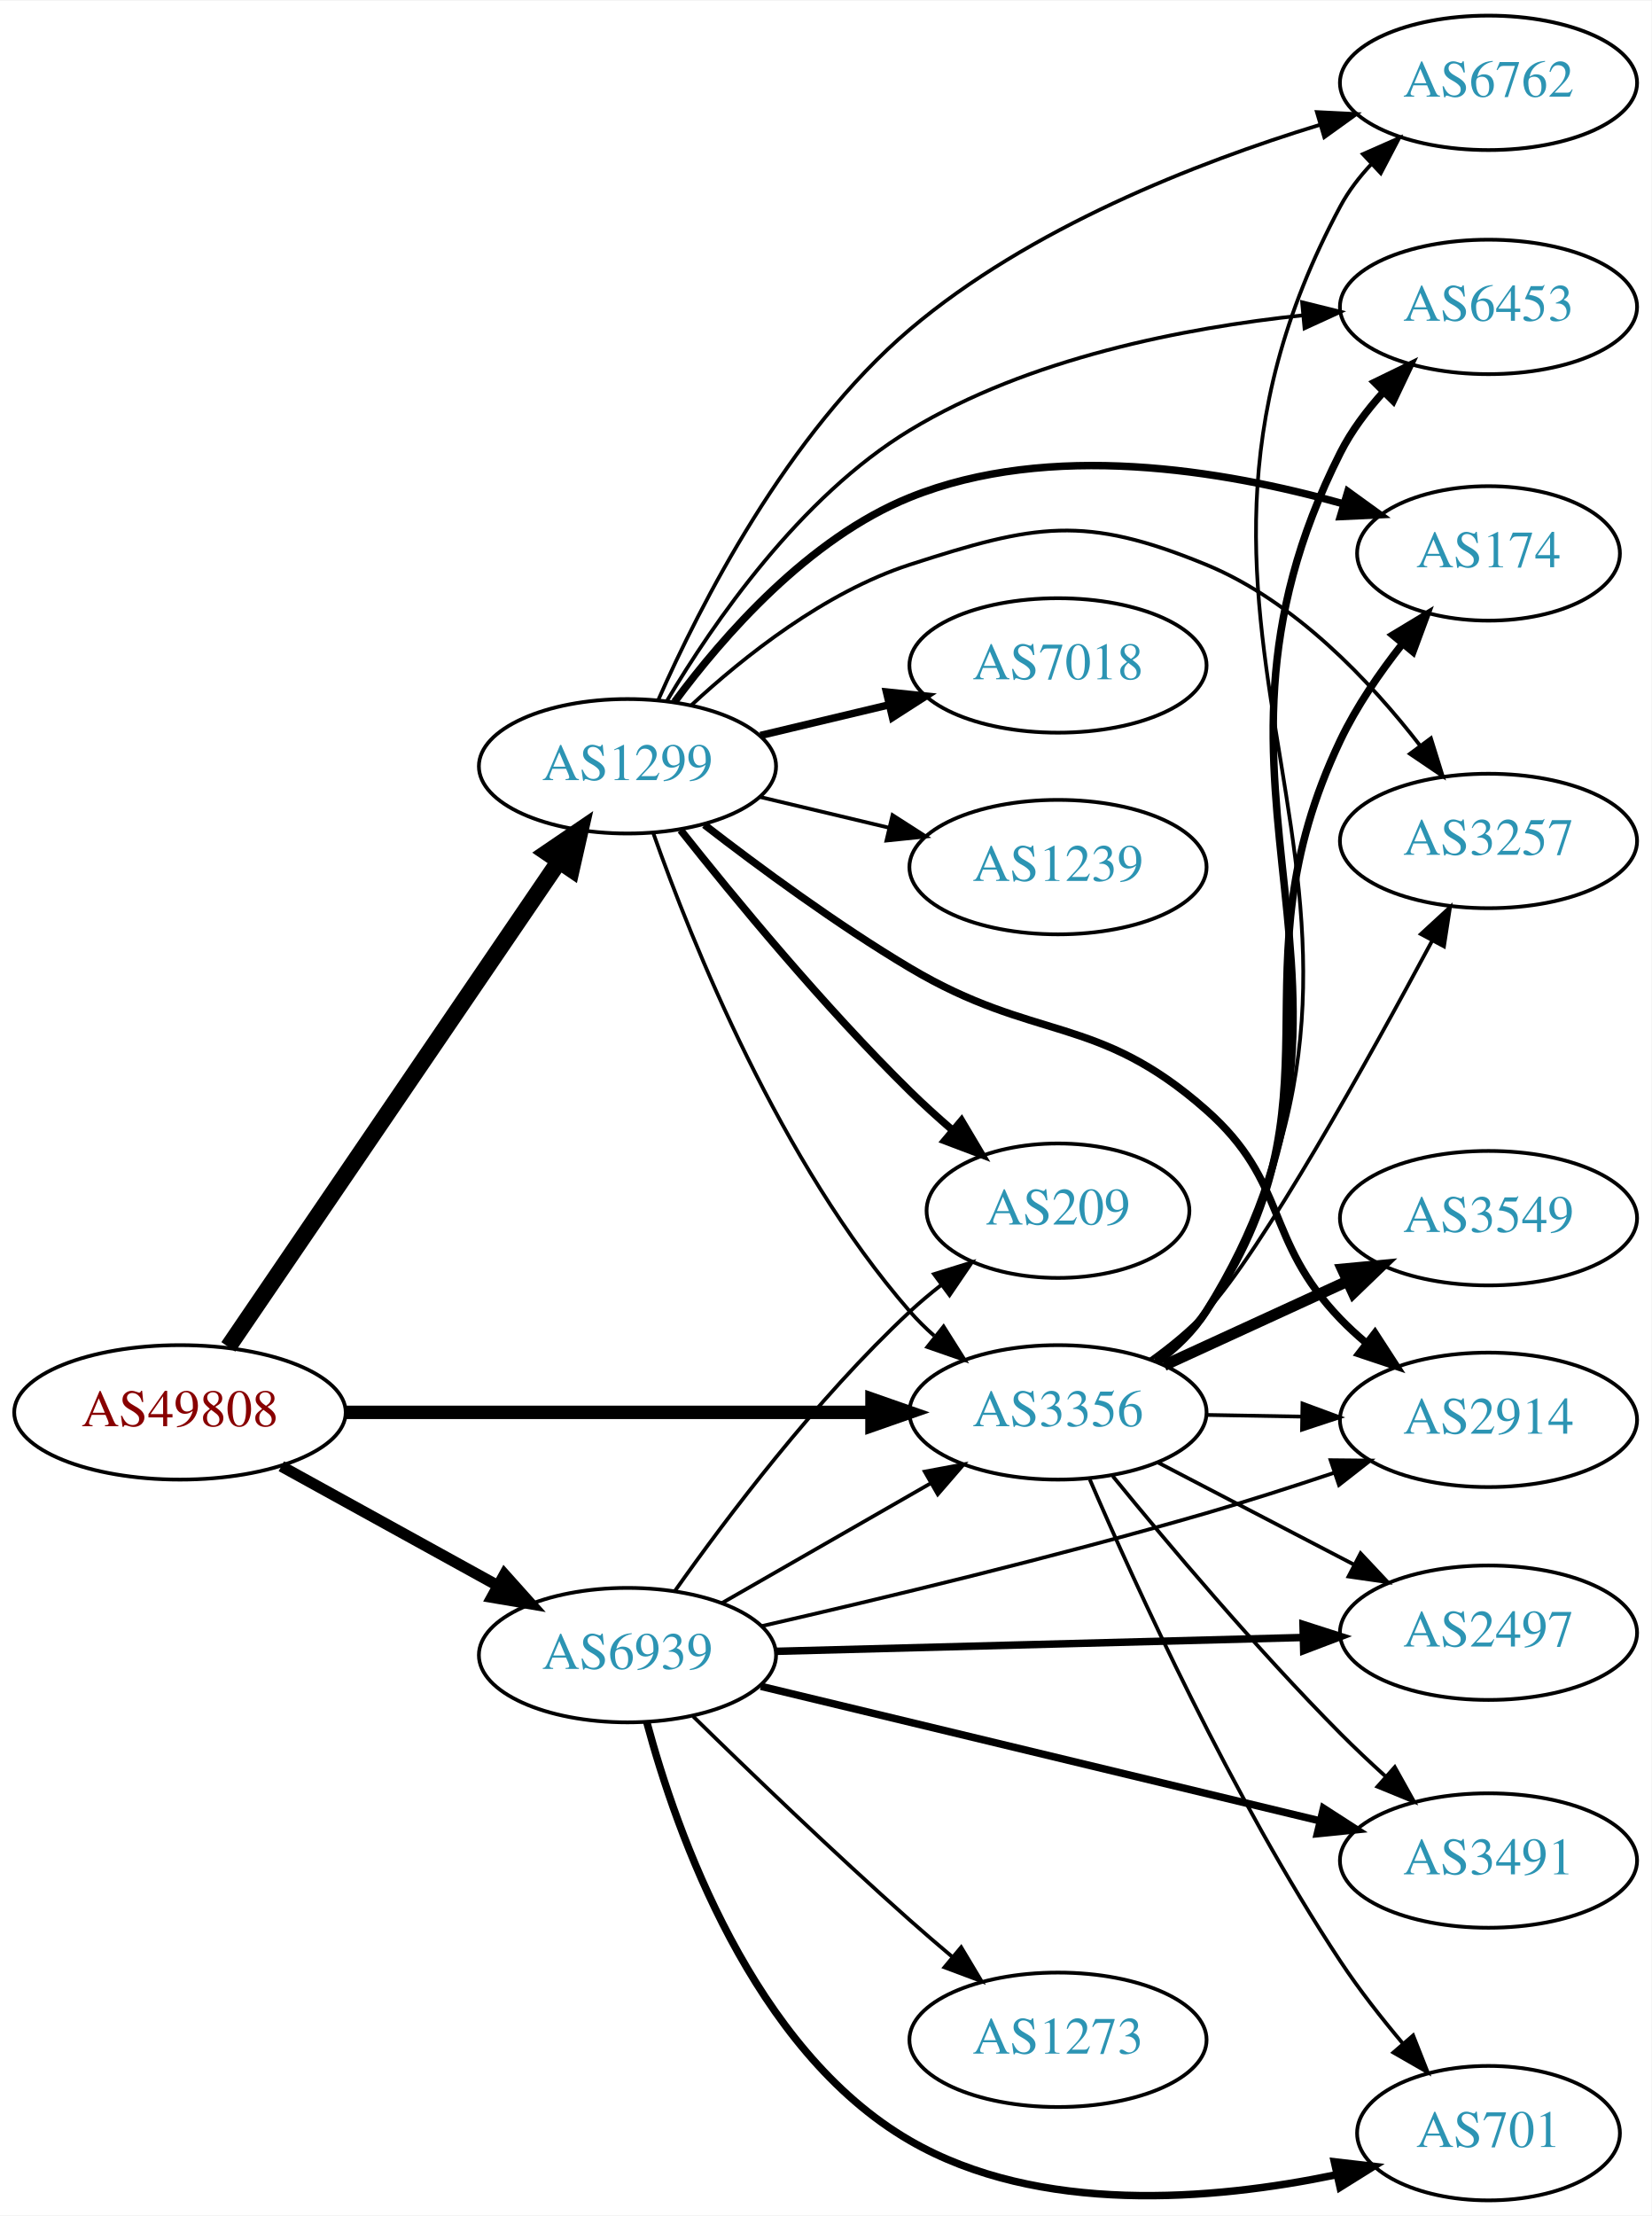
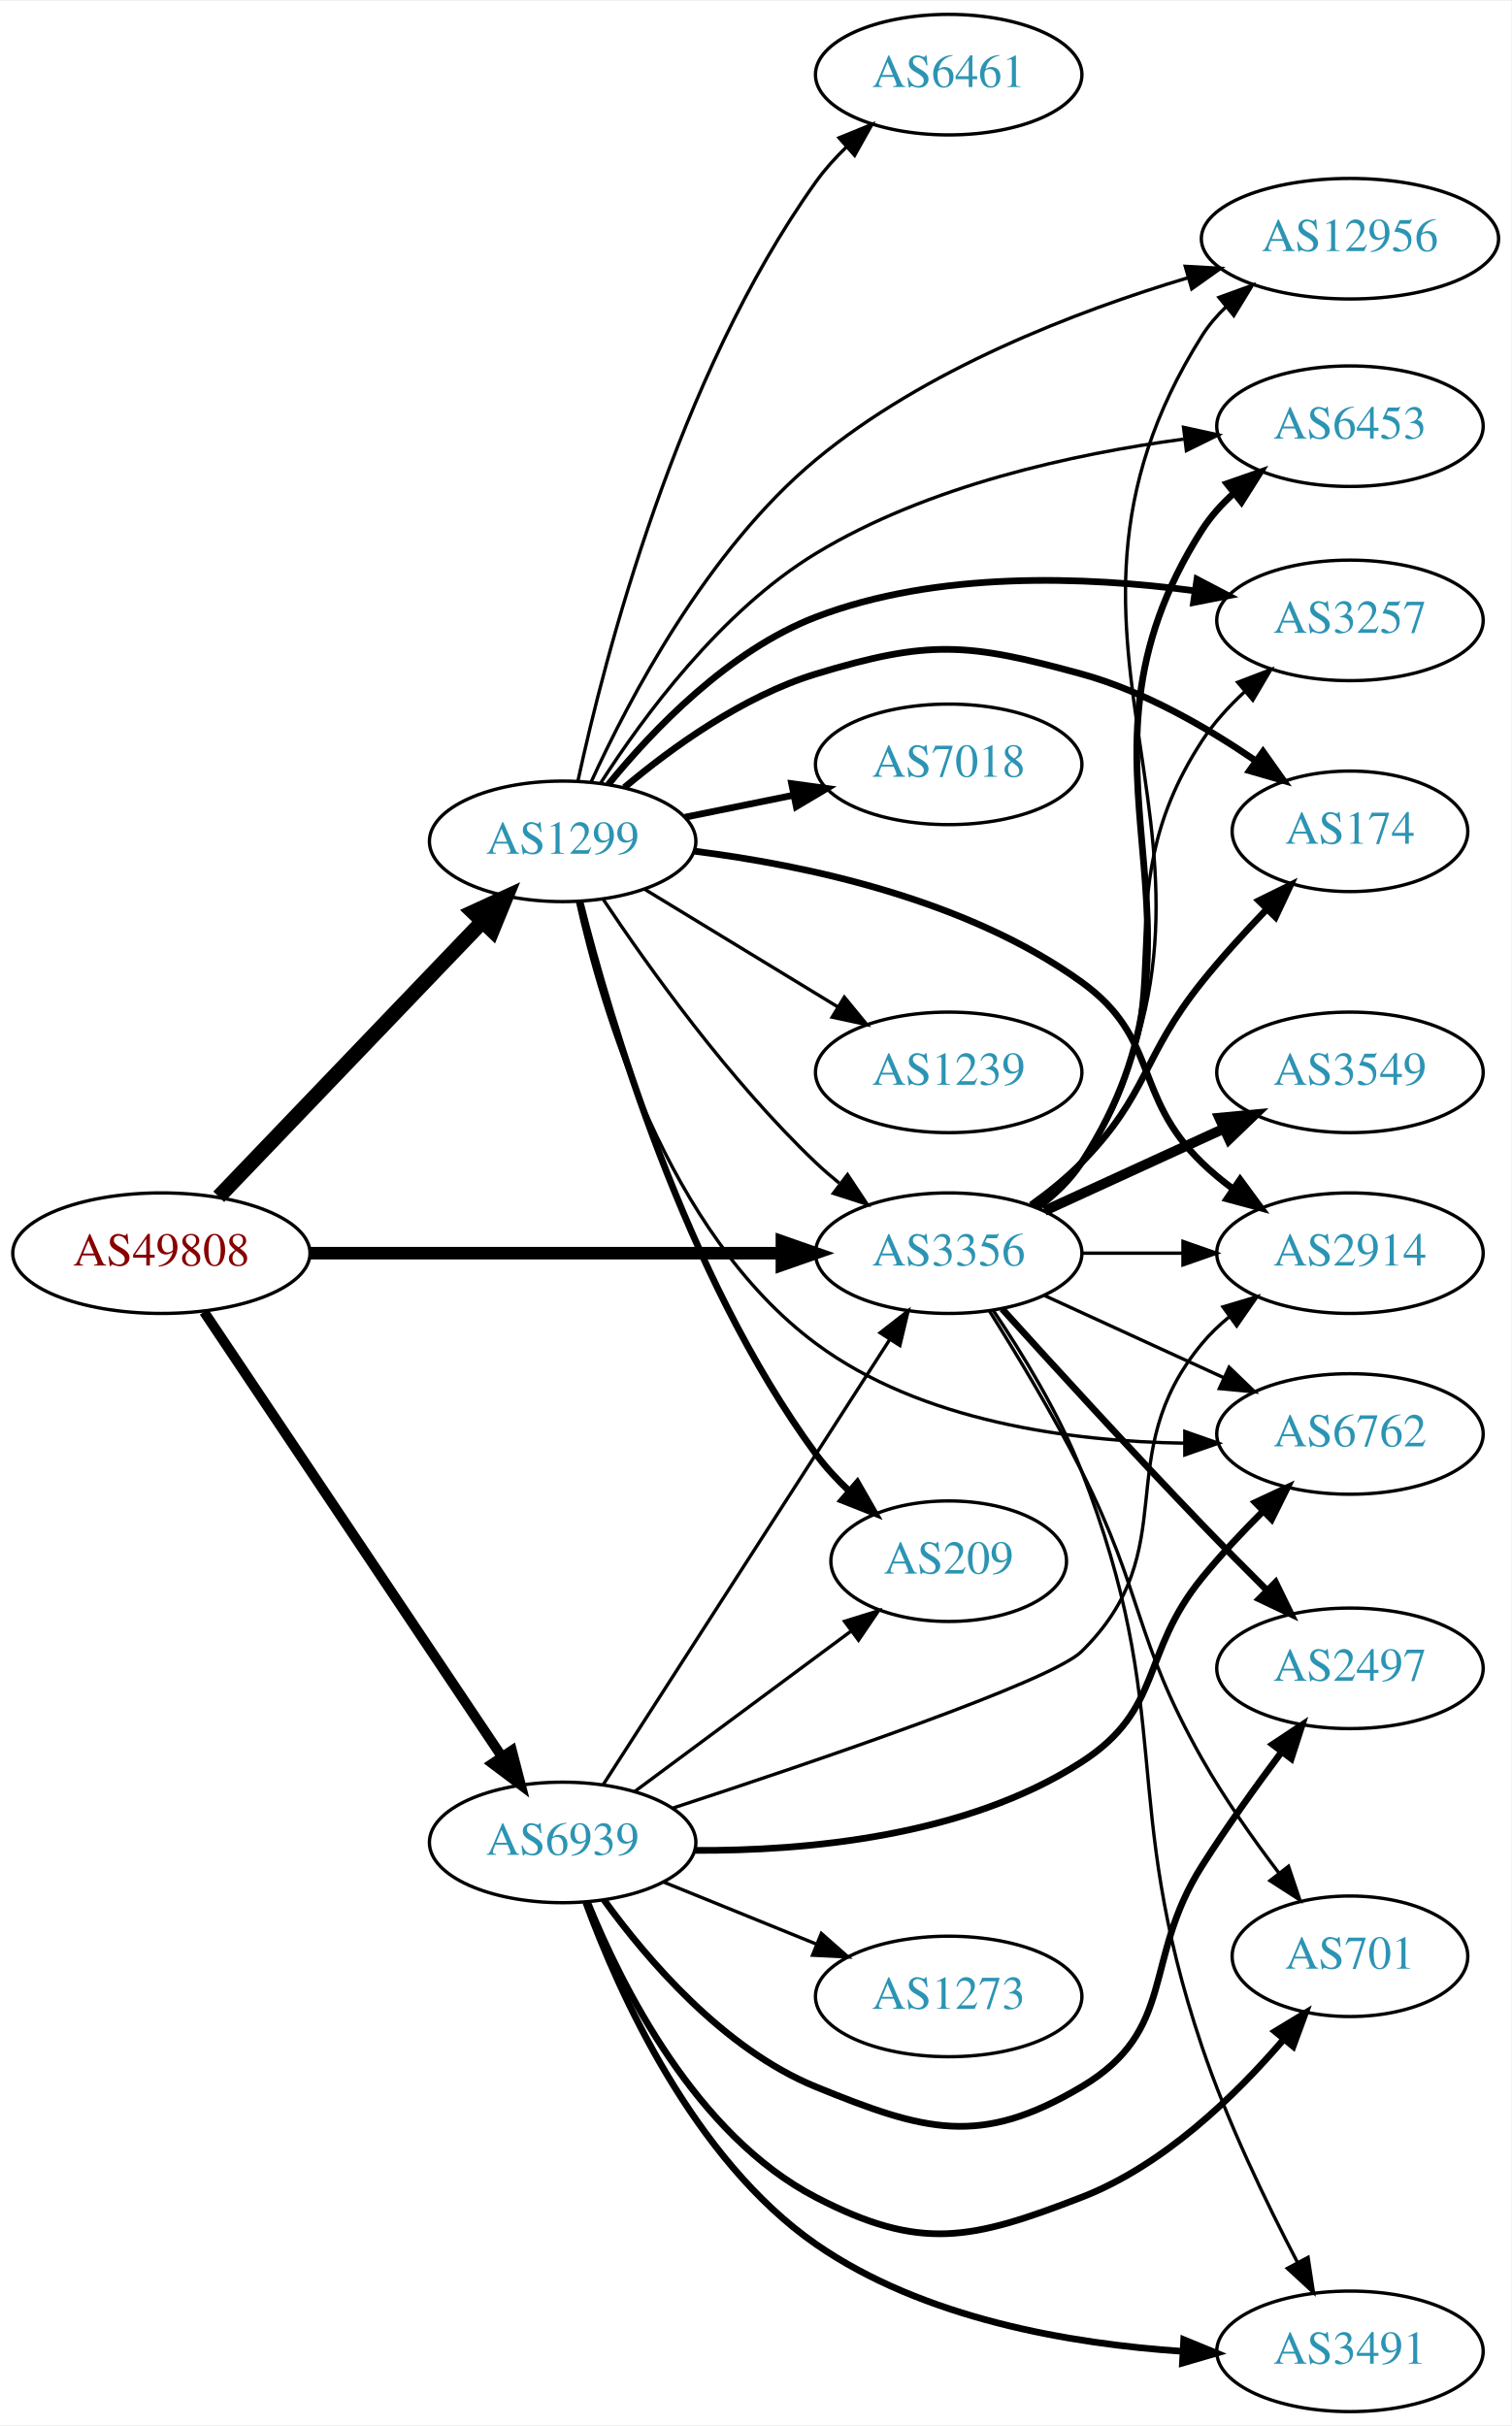
- <svg xmlns="http://www.w3.org/2000/svg" xmlns:xlink="http://www.w3.org/1999/xlink" width="442pt" height="593pt" viewBox="0.00 0.00 442.27 593.00">
-   <g id="graph0" class="graph" transform="scale(1 1) rotate(0) translate(4 589)">
-     <polygon fill="white" stroke="none" points="-4,4 -4,-589 438.271,-589 438.271,4 -4,4" />
+ <svg xmlns="http://www.w3.org/2000/svg" xmlns:xlink="http://www.w3.org/1999/xlink" width="451pt" height="724pt" viewBox="0.00 0.00 451.37 724.00">
+   <g id="graph0" class="graph" transform="scale(1 1) rotate(0) translate(4 720)">
+     <polygon fill="white" stroke="none" points="-4,4 -4,-720 447.37,-720 447.37,4 -4,4" />
    <g id="node1" class="node">
      <g id="a_node1">
        <a xlink:href="/asn/49808" xlink:title="AS49808 ~ POWERSPEED-AS [AT]">
-           <ellipse fill="#ffffff" stroke="black" cx="44.196" cy="-211" rx="44.393" ry="18" />
-           <text text-anchor="middle" x="44.196" y="-207.3" font-family="Times,serif" font-size="14.00" fill="#880000">AS49808</text>
+           <ellipse fill="#ffffff" stroke="black" cx="44.196" cy="-346" rx="44.393" ry="18" />
+           <text text-anchor="middle" x="44.196" y="-342.3" font-family="Times,serif" font-size="14.00" fill="#880000">AS49808</text>
        </a>
      </g>
    </g>
    <g id="node2" class="node">
      <g id="a_node2">
        <a xlink:href="/asn/1299" xlink:title="AS1299 ~ Telia Carrier [EU]">
-           <ellipse fill="#ffffff" stroke="black" cx="164.039" cy="-384" rx="39.794" ry="18" />
-           <text text-anchor="middle" x="164.039" y="-380.3" font-family="Times,serif" font-size="14.00" fill="#2c94b3">AS1299</text>
+           <ellipse fill="#ffffff" stroke="black" cx="164.039" cy="-469" rx="39.794" ry="18" />
+           <text text-anchor="middle" x="164.039" y="-465.3" font-family="Times,serif" font-size="14.00" fill="#2c94b3">AS1299</text>
        </a>
      </g>
    </g>
    <g id="edge1" class="edge">
-       <path fill="none" stroke="black" stroke-width="4.5" d="M57.144,-228.54C78.074,-259.266 121.442,-322.934 145.683,-358.521" />
-       <polygon fill="black" stroke="black" stroke-width="4.5" points="142.524,-360.878 151.408,-366.926 149.033,-356.445 142.524,-360.878" />
+       <path fill="none" stroke="black" stroke-width="4.5" d="M61.334,-362.845C81.697,-384.099 116.851,-420.791 140.026,-444.98" />
+       <polygon fill="black" stroke="black" stroke-width="4.5" points="137.334,-447.862 147.095,-452.359 143.02,-442.414 137.334,-447.862" />
    </g>
    <g id="node3" class="node">
      <g id="a_node3">
        <a xlink:href="/asn/3356" xlink:title="AS3356 ~ Level 3 Parent, LLC [US]">
-           <ellipse fill="#ffffff" stroke="black" cx="279.332" cy="-211" rx="39.794" ry="18" />
-           <text text-anchor="middle" x="279.332" y="-207.3" font-family="Times,serif" font-size="14.00" fill="#2c94b3">AS3356</text>
+           <ellipse fill="#ffffff" stroke="black" cx="279.332" cy="-346" rx="39.794" ry="18" />
+           <text text-anchor="middle" x="279.332" y="-342.3" font-family="Times,serif" font-size="14.00" fill="#2c94b3">AS3356</text>
        </a>
      </g>
    </g>
    <g id="edge2" class="edge">
-       <path fill="none" stroke="black" stroke-width="3.6" d="M88.501,-211C128.439,-211 187.674,-211 229.329,-211" />
-       <polygon fill="black" stroke="black" stroke-width="3.6" points="229.518,-214.5 239.518,-211 229.518,-207.5 229.518,-214.5" />
+       <path fill="none" stroke="black" stroke-width="3.75" d="M88.501,-346C128.439,-346 187.674,-346 229.329,-346" />
+       <polygon fill="black" stroke="black" stroke-width="3.75" points="229.518,-349.5 239.518,-346 229.518,-342.5 229.518,-349.5" />
    </g>
    <g id="node4" class="node">
      <g id="a_node4">
        <a xlink:href="/asn/6939" xlink:title="AS6939 ~ Hurricane Electric LLC [US]">
-           <ellipse fill="#ffffff" stroke="black" cx="164.039" cy="-146" rx="39.794" ry="18" />
-           <text text-anchor="middle" x="164.039" y="-142.3" font-family="Times,serif" font-size="14.00" fill="#2c94b3">AS6939</text>
+           <ellipse fill="#ffffff" stroke="black" cx="164.039" cy="-170" rx="39.794" ry="18" />
+           <text text-anchor="middle" x="164.039" y="-166.3" font-family="Times,serif" font-size="14.00" fill="#2c94b3">AS6939</text>
        </a>
      </g>
    </g>
    <g id="edge3" class="edge">
-       <path fill="none" stroke="black" stroke-width="3" d="M71.349,-196.574C88.403,-187.168 110.827,-174.799 129.231,-164.648" />
-       <polygon fill="black" stroke="black" stroke-width="3" points="131.103,-167.612 138.169,-159.718 127.722,-161.483 131.103,-167.612" />
-     </g>
-     <g id="edge12" class="edge">
-       <path fill="none" stroke="black" d="M170.927,-366.176C181.255,-336.904 204.898,-277.92 239.685,-238 241.651,-235.744 243.844,-233.581 246.159,-231.532" />
-       <polygon fill="black" stroke="black" points="248.693,-233.988 254.345,-225.027 244.338,-228.508 248.693,-233.988" />
+       <path fill="none" stroke="black" stroke-width="3" d="M56.926,-328.481C77.803,-297.301 121.491,-232.052 145.794,-195.755" />
+       <polygon fill="black" stroke="black" stroke-width="3" points="148.874,-197.445 151.53,-187.189 143.058,-193.551 148.874,-197.445" />
+     </g>
+     <g id="edge14" class="edge">
+       <path fill="none" stroke="black" d="M176.081,-451.789C189.573,-431.542 213.82,-397.577 239.685,-373 241.855,-370.939 244.193,-368.915 246.607,-366.961" />
+       <polygon fill="black" stroke="black" points="249.112,-369.455 254.974,-360.63 244.888,-363.873 249.112,-369.455" />
    </g>
    <g id="node5" class="node">
      <g id="a_node5">
-         <a xlink:href="/asn/174" xlink:title="AS174 ~ Cogent Communications [US]">
-           <ellipse fill="#ffffff" stroke="black" cx="394.625" cy="-441" rx="35.194" ry="18" />
-           <text text-anchor="middle" x="394.625" y="-437.3" font-family="Times,serif" font-size="14.00" fill="#2c94b3">AS174</text>
+         <a xlink:href="/asn/3257" xlink:title="AS3257 ~ GTT [DE]">
+           <ellipse fill="#ffffff" stroke="black" cx="399.174" cy="-535" rx="39.794" ry="18" />
+           <text text-anchor="middle" x="399.174" y="-531.3" font-family="Times,serif" font-size="14.00" fill="#2c94b3">AS3257</text>
        </a>
      </g>
    </g>
    <g id="edge4" class="edge">
-       <path fill="none" stroke="black" stroke-width="2" d="M176.66,-401.253C189.649,-418.828 212.47,-445.014 239.685,-456 277.095,-471.102 323.615,-463.311 355.668,-454.297" />
-       <polygon fill="black" stroke="black" stroke-width="2" points="356.953,-457.566 365.536,-451.355 354.953,-450.858 356.953,-457.566" />
+       <path fill="none" stroke="black" stroke-width="2" d="M177.68,-485.995C191.012,-502.355 213.665,-526.035 239.685,-536 275.856,-549.852 320.169,-548.168 352.732,-543.846" />
+       <polygon fill="black" stroke="black" stroke-width="2" points="353.478,-547.274 362.867,-542.366 352.466,-540.348 353.478,-547.274" />
    </g>
    <g id="node6" class="node">
      <g id="a_node6">
-         <a xlink:href="/asn/3257" xlink:title="AS3257 ~ GTT [DE]">
-           <ellipse fill="#ffffff" stroke="black" cx="394.625" cy="-364" rx="39.794" ry="18" />
-           <text text-anchor="middle" x="394.625" y="-360.3" font-family="Times,serif" font-size="14.00" fill="#2c94b3">AS3257</text>
+         <a xlink:href="/asn/174" xlink:title="AS174 ~ Cogent Communications [US]">
+           <ellipse fill="#ffffff" stroke="black" cx="399.174" cy="-472" rx="35.194" ry="18" />
+           <text text-anchor="middle" x="399.174" y="-468.3" font-family="Times,serif" font-size="14.00" fill="#2c94b3">AS174</text>
        </a>
      </g>
    </g>
    <g id="edge5" class="edge">
-       <path fill="none" stroke="black" d="M181.094,-400.306C195.155,-413.34 216.859,-430.609 239.685,-438 273.213,-448.856 286.39,-451.415 318.978,-438 342.76,-428.21 362.981,-406.77 376.354,-389.476" />
-       <polygon fill="black" stroke="black" points="379.207,-391.505 382.354,-381.388 373.585,-387.334 379.207,-391.505" />
+       <path fill="none" stroke="black" stroke-width="2" d="M182.472,-485.093C196.681,-497.045 217.896,-512.377 239.685,-519 273.403,-529.249 284.993,-528.325 318.978,-519 337.62,-513.885 356.318,-503.118 370.862,-493.178" />
+       <polygon fill="black" stroke="black" stroke-width="2" points="373.216,-495.799 379.342,-487.154 369.163,-490.092 373.216,-495.799" />
    </g>
    <g id="node7" class="node">
      <g id="a_node7">
-         <a xlink:href="/asn/6762" xlink:title="AS6762 ~ TELECOM ITALIA SPARKLE S.p.A. [IT]">
-           <ellipse fill="#ffffff" stroke="black" cx="394.625" cy="-567" rx="39.794" ry="18" />
-           <text text-anchor="middle" x="394.625" y="-563.3" font-family="Times,serif" font-size="14.00" fill="#2c94b3">AS6762</text>
+         <a xlink:href="/asn/7018" xlink:title="AS7018 ~ AT&amp;T Services, Inc. [US]">
+           <ellipse fill="#ffffff" stroke="black" cx="279.332" cy="-492" rx="39.794" ry="18" />
+           <text text-anchor="middle" x="279.332" y="-488.3" font-family="Times,serif" font-size="14.00" fill="#2c94b3">AS7018</text>
        </a>
      </g>
    </g>
    <g id="edge6" class="edge">
-       <path fill="none" stroke="black" d="M172.313,-401.811C183.413,-427.005 206.809,-473.085 239.685,-501 271.625,-528.12 316.38,-545.62 349.404,-555.738" />
-       <polygon fill="black" stroke="black" points="348.668,-559.169 359.25,-558.643 350.649,-552.456 348.668,-559.169" />
+       <path fill="none" stroke="black" stroke-width="2" d="M200.574,-476.214C210.803,-478.291 222.104,-480.585 232.846,-482.766" />
+       <polygon fill="black" stroke="black" stroke-width="2" points="232.425,-486.252 242.922,-484.811 233.818,-479.392 232.425,-486.252" />
    </g>
    <g id="node8" class="node">
      <g id="a_node8">
-         <a xlink:href="/asn/2914" xlink:title="AS2914 ~ NTT America, Inc. [US]">
-           <ellipse fill="#ffffff" stroke="black" cx="394.625" cy="-209" rx="39.794" ry="18" />
-           <text text-anchor="middle" x="394.625" y="-205.3" font-family="Times,serif" font-size="14.00" fill="#2c94b3">AS2914</text>
+         <a xlink:href="/asn/1239" xlink:title="AS1239 ~ Sprint [US]">
+           <ellipse fill="#ffffff" stroke="black" cx="279.332" cy="-400" rx="39.794" ry="18" />
+           <text text-anchor="middle" x="279.332" y="-396.3" font-family="Times,serif" font-size="14.00" fill="#2c94b3">AS1239</text>
        </a>
      </g>
    </g>
    <g id="edge7" class="edge">
-       <path fill="none" stroke="black" stroke-width="2" d="M184.65,-368.319C199.332,-356.956 220.164,-341.611 239.685,-330 273.272,-310.023 289.68,-317.861 318.978,-292 341.16,-272.419 334.462,-257.321 354.978,-236 357.053,-233.844 359.324,-231.752 361.692,-229.752" />
-       <polygon fill="black" stroke="black" stroke-width="2" points="364.213,-232.226 369.975,-223.336 359.926,-226.692 364.213,-232.226" />
+       <path fill="none" stroke="black" d="M188.513,-454.703C205.223,-444.526 227.878,-430.728 246.255,-419.536" />
+       <polygon fill="black" stroke="black" points="248.167,-422.469 254.887,-414.279 244.526,-416.491 248.167,-422.469" />
    </g>
    <g id="node9" class="node">
      <g id="a_node9">
-         <a xlink:href="/asn/7018" xlink:title="AS7018 ~ AT&amp;T Services, Inc. [US]">
-           <ellipse fill="#ffffff" stroke="black" cx="279.332" cy="-411" rx="39.794" ry="18" />
-           <text text-anchor="middle" x="279.332" y="-407.3" font-family="Times,serif" font-size="14.00" fill="#2c94b3">AS7018</text>
+         <a xlink:href="/asn/6461" xlink:title="AS6461 ~ Zayo Bandwidth [US]">
+           <ellipse fill="#ffffff" stroke="black" cx="279.332" cy="-698" rx="39.794" ry="18" />
+           <text text-anchor="middle" x="279.332" y="-694.3" font-family="Times,serif" font-size="14.00" fill="#2c94b3">AS6461</text>
        </a>
      </g>
    </g>
    <g id="edge8" class="edge">
-       <path fill="none" stroke="black" stroke-width="2" d="M199.646,-392.248C210.517,-394.838 222.671,-397.735 234.114,-400.462" />
-       <polygon fill="black" stroke="black" stroke-width="2" points="233.397,-403.889 243.936,-402.803 235.02,-397.08 233.397,-403.889" />
+       <path fill="none" stroke="black" d="M168.607,-487.062C176.496,-523.618 198.099,-607.835 239.685,-666 242.321,-669.687 245.482,-673.197 248.846,-676.45" />
+       <polygon fill="black" stroke="black" points="246.596,-679.132 256.408,-683.129 251.23,-673.886 246.596,-679.132" />
    </g>
    <g id="node10" class="node">
      <g id="a_node10">
-         <a xlink:href="/asn/1239" xlink:title="AS1239 ~ Sprint [US]">
-           <ellipse fill="#ffffff" stroke="black" cx="279.332" cy="-357" rx="39.794" ry="18" />
-           <text text-anchor="middle" x="279.332" y="-353.3" font-family="Times,serif" font-size="14.00" fill="#2c94b3">AS1239</text>
+         <a xlink:href="/asn/2914" xlink:title="AS2914 ~ NTT America, Inc. [US]">
+           <ellipse fill="#ffffff" stroke="black" cx="399.174" cy="-346" rx="39.794" ry="18" />
+           <text text-anchor="middle" x="399.174" y="-342.3" font-family="Times,serif" font-size="14.00" fill="#2c94b3">AS2914</text>
        </a>
      </g>
    </g>
    <g id="edge9" class="edge">
-       <path fill="none" stroke="black" d="M199.646,-375.752C210.517,-373.162 222.671,-370.265 234.114,-367.538" />
-       <polygon fill="black" stroke="black" points="235.02,-370.92 243.936,-365.197 233.397,-364.111 235.02,-370.92" />
+       <path fill="none" stroke="black" stroke-width="2" d="M203.374,-466.069C236.64,-461.879 284.707,-451.704 318.978,-427 342.377,-410.133 334.285,-393.094 354.978,-373 357.823,-370.237 360.997,-367.614 364.297,-365.166" />
+       <polygon fill="black" stroke="black" stroke-width="2" points="366.363,-367.994 372.645,-359.462 362.414,-362.214 366.363,-367.994" />
    </g>
    <g id="node11" class="node">
      <g id="a_node11">
-         <a xlink:href="/asn/6453" xlink:title="AS6453 ~ TATA COMMUNICATIONS (AMERICA) INC [US]">
-           <ellipse fill="#ffffff" stroke="black" cx="394.625" cy="-507" rx="39.794" ry="18" />
-           <text text-anchor="middle" x="394.625" y="-503.3" font-family="Times,serif" font-size="14.00" fill="#2c94b3">AS6453</text>
+         <a xlink:href="/asn/12956" xlink:title="AS12956 ~ TELXIUS [ES]">
+           <ellipse fill="#ffffff" stroke="black" cx="399.174" cy="-649" rx="44.393" ry="18" />
+           <text text-anchor="middle" x="399.174" y="-645.3" font-family="Times,serif" font-size="14.00" fill="#2c94b3">AS12956</text>
        </a>
      </g>
    </g>
    <g id="edge10" class="edge">
-       <path fill="none" stroke="black" d="M174.659,-401.592C186.938,-422.296 210.171,-456.116 239.685,-474 271.536,-493.3 313.09,-501.404 344.996,-504.762" />
-       <polygon fill="black" stroke="black" points="344.71,-508.25 354.992,-505.694 345.36,-501.281 344.71,-508.25" />
+       <path fill="none" stroke="black" d="M172.581,-486.81C183.852,-511.496 207.284,-556.104 239.685,-583 272.143,-609.944 317.154,-627.268 350.916,-637.374" />
+       <polygon fill="black" stroke="black" points="349.985,-640.748 360.563,-640.158 351.926,-634.023 349.985,-640.748" />
    </g>
    <g id="node12" class="node">
      <g id="a_node12">
-         <a xlink:href="/asn/209" xlink:title="AS209 ~ CenturyLink Communications, LLC [US]">
-           <ellipse fill="#ffffff" stroke="black" cx="279.332" cy="-265" rx="35.194" ry="18" />
-           <text text-anchor="middle" x="279.332" y="-261.3" font-family="Times,serif" font-size="14.00" fill="#2c94b3">AS209</text>
+         <a xlink:href="/asn/6762" xlink:title="AS6762 ~ TELECOM ITALIA SPARKLE S.p.A. [IT]">
+           <ellipse fill="#ffffff" stroke="black" cx="399.174" cy="-292" rx="39.794" ry="18" />
+           <text text-anchor="middle" x="399.174" y="-288.3" font-family="Times,serif" font-size="14.00" fill="#2c94b3">AS6762</text>
        </a>
      </g>
    </g>
    <g id="edge11" class="edge">
-       <path fill="none" stroke="black" stroke-width="2" d="M178.274,-366.899C192.611,-348.79 216.546,-319.737 239.685,-297 243.227,-293.52 247.107,-290.003 251,-286.639" />
-       <polygon fill="black" stroke="black" stroke-width="2" points="253.493,-289.116 258.903,-280.006 248.993,-283.754 253.493,-289.116" />
-     </g>
-     <g id="edge14" class="edge">
-       <path fill="none" stroke="black" stroke-width="2" d="M305.603,-224.639C310.661,-228.381 315.486,-232.852 318.978,-238 358.194,-295.811 324.936,-327.933 354.978,-391 359.275,-400.02 365.405,-408.949 371.52,-416.711" />
-       <polygon fill="black" stroke="black" stroke-width="2" points="368.993,-419.148 378.062,-424.625 374.388,-414.687 368.993,-419.148" />
-     </g>
-     <g id="edge18" class="edge">
-       <path fill="none" stroke="black" d="M304.104,-225.22C309.352,-228.985 314.636,-233.32 318.978,-238 333.851,-254.032 362.44,-305.41 379.597,-337.394" />
-       <polygon fill="black" stroke="black" points="376.525,-339.07 384.32,-346.245 382.701,-335.775 376.525,-339.07" />
-     </g>
-     <g id="edge17" class="edge">
-       <path fill="none" stroke="black" d="M306.031,-224.366C311.067,-228.122 315.775,-232.668 318.978,-238 387.228,-351.599 292.312,-417.227 354.978,-534 357.149,-538.045 360.034,-541.809 363.253,-545.239" />
-       <polygon fill="black" stroke="black" points="360.992,-547.917 370.686,-552.194 365.775,-542.806 360.992,-547.917" />
-     </g>
-     <g id="edge16" class="edge">
-       <path fill="none" stroke="black" d="M319.004,-210.317C327.207,-210.172 335.971,-210.018 344.503,-209.867" />
-       <polygon fill="black" stroke="black" points="344.805,-213.362 354.742,-209.686 344.682,-206.364 344.805,-213.362" />
-     </g>
-     <g id="edge15" class="edge">
-       <path fill="none" stroke="black" stroke-width="2" d="M305.896,-224.448C310.939,-228.2 315.684,-232.724 318.978,-238 373.774,-325.766 308.299,-375.661 354.978,-468 357.913,-473.806 362.03,-479.288 366.49,-484.207" />
-       <polygon fill="black" stroke="black" stroke-width="2" points="364.134,-486.801 373.66,-491.437 369.104,-481.872 364.134,-486.801" />
+       <path fill="none" stroke="black" d="M168.462,-451.055C175.587,-418.97 195.202,-352.043 239.685,-319 271.159,-295.62 315.811,-289.769 349.703,-289.249" />
+       <polygon fill="black" stroke="black" points="349.85,-292.749 359.849,-289.245 349.848,-285.749 349.85,-292.749" />
    </g>
    <g id="node13" class="node">
      <g id="a_node13">
-         <a xlink:href="/asn/3549" xlink:title="AS3549 ~ Level 3 Parent, LLC [US]">
-           <ellipse fill="#ffffff" stroke="black" cx="394.625" cy="-263" rx="39.794" ry="18" />
-           <text text-anchor="middle" x="394.625" y="-259.3" font-family="Times,serif" font-size="14.00" fill="#2c94b3">AS3549</text>
-         </a>
-       </g>
-     </g>
-     <g id="edge13" class="edge">
-       <path fill="none" stroke="black" stroke-width="3" d="M307.757,-223.588C322.537,-230.372 340.973,-238.834 356.969,-246.176" />
-       <polygon fill="black" stroke="black" stroke-width="3" points="355.511,-249.357 366.059,-250.348 358.431,-242.995 355.511,-249.357" />
+         <a xlink:href="/asn/209" xlink:title="AS209 ~ CenturyLink Communications, LLC [US]">
+           <ellipse fill="#ffffff" stroke="black" cx="279.332" cy="-254" rx="35.194" ry="18" />
+           <text text-anchor="middle" x="279.332" y="-250.3" font-family="Times,serif" font-size="14.00" fill="#2c94b3">AS209</text>
+         </a>
+       </g>
+     </g>
+     <g id="edge12" class="edge">
+       <path fill="none" stroke="black" stroke-width="2" d="M169.256,-450.905C177.97,-416.287 200.497,-339.383 239.685,-286 242.562,-282.081 246.022,-278.35 249.673,-274.911" />
+       <polygon fill="black" stroke="black" stroke-width="2" points="252.044,-277.488 257.312,-268.295 247.461,-272.196 252.044,-277.488" />
    </g>
    <g id="node14" class="node">
      <g id="a_node14">
-         <a xlink:href="/asn/2497" xlink:title="AS2497 ~ Internet Initiative Japan Inc. [JP]">
-           <ellipse fill="#ffffff" stroke="black" cx="394.625" cy="-152" rx="39.794" ry="18" />
-           <text text-anchor="middle" x="394.625" y="-148.3" font-family="Times,serif" font-size="14.00" fill="#2c94b3">AS2497</text>
-         </a>
-       </g>
+         <a xlink:href="/asn/6453" xlink:title="AS6453 ~ TATA COMMUNICATIONS (AMERICA) INC [US]">
+           <ellipse fill="#ffffff" stroke="black" cx="399.174" cy="-593" rx="39.794" ry="18" />
+           <text text-anchor="middle" x="399.174" y="-589.3" font-family="Times,serif" font-size="14.00" fill="#2c94b3">AS6453</text>
+         </a>
+       </g>
+     </g>
+     <g id="edge13" class="edge">
+       <path fill="none" stroke="black" d="M175.372,-486.389C188.018,-506.112 211.294,-537.763 239.685,-555 273.077,-575.273 316.547,-584.731 349.514,-589.144" />
+       <polygon fill="black" stroke="black" points="349.471,-592.665 359.822,-590.406 350.322,-585.717 349.471,-592.665" />
+     </g>
+     <g id="edge24" class="edge">
+       <path fill="none" stroke="black" d="M305.424,-359.763C310.492,-363.499 315.366,-367.936 318.978,-373 352.801,-420.413 323.199,-450.193 354.978,-499 358.474,-504.369 363.016,-509.351 367.838,-513.791" />
+       <polygon fill="black" stroke="black" points="365.641,-516.517 375.536,-520.302 370.161,-511.172 365.641,-516.517" />
    </g>
    <g id="edge19" class="edge">
-       <path fill="none" stroke="black" d="M306.04,-197.612C321.573,-189.522 341.585,-179.101 358.557,-170.262" />
-       <polygon fill="black" stroke="black" points="360.373,-173.263 367.626,-165.539 357.14,-167.054 360.373,-173.263" />
+       <path fill="none" stroke="black" stroke-width="2" d="M303.926,-360.389C309.182,-364.148 314.513,-368.437 318.978,-373 339.151,-393.617 336.92,-404.508 354.978,-427 360.826,-434.283 367.636,-441.767 374.097,-448.489" />
+       <polygon fill="black" stroke="black" stroke-width="2" points="371.94,-451.288 381.442,-455.973 376.935,-446.385 371.94,-451.288" />
+     </g>
+     <g id="edge16" class="edge">
+       <path fill="none" stroke="black" d="M319.244,-346C328.798,-346 339.147,-346 349.11,-346" />
+       <polygon fill="black" stroke="black" points="349.302,-349.5 359.302,-346 349.302,-342.5 349.302,-349.5" />
+     </g>
+     <g id="edge21" class="edge">
+       <path fill="none" stroke="black" d="M305.938,-359.423C310.979,-363.176 315.712,-367.706 318.978,-373 377.234,-467.411 295.848,-526.134 354.978,-620 356.973,-623.167 359.454,-626.068 362.211,-628.707" />
+       <polygon fill="black" stroke="black" points="360.053,-631.464 370.011,-635.082 364.483,-626.044 360.053,-631.464" />
+     </g>
+     <g id="edge23" class="edge">
+       <path fill="none" stroke="black" d="M307.96,-333.339C323.917,-326.027 344.188,-316.739 361.471,-308.819" />
+       <polygon fill="black" stroke="black" points="363.085,-311.929 370.718,-304.581 360.169,-305.565 363.085,-311.929" />
+     </g>
+     <g id="edge17" class="edge">
+       <path fill="none" stroke="black" stroke-width="2" d="M305.768,-359.53C310.818,-363.278 315.597,-367.779 318.978,-373 365.453,-444.778 308.959,-489.929 354.978,-562 357.574,-566.065 360.909,-569.762 364.574,-573.072" />
+       <polygon fill="black" stroke="black" stroke-width="2" points="362.424,-575.833 372.43,-579.316 366.78,-570.354 362.424,-575.833" />
    </g>
    <g id="node15" class="node">
      <g id="a_node15">
-         <a xlink:href="/asn/3491" xlink:title="AS3491 ~ PCCW Global, Inc. [US]">
-           <ellipse fill="#ffffff" stroke="black" cx="394.625" cy="-91" rx="39.794" ry="18" />
-           <text text-anchor="middle" x="394.625" y="-87.3" font-family="Times,serif" font-size="14.00" fill="#2c94b3">AS3491</text>
-         </a>
-       </g>
-     </g>
-     <g id="edge20" class="edge">
-       <path fill="none" stroke="black" d="M294.004,-193.921C308.51,-176.126 332.407,-147.723 354.978,-125 358.739,-121.214 362.848,-117.344 366.939,-113.635" />
-       <polygon fill="black" stroke="black" points="369.525,-116.02 374.685,-106.767 364.881,-110.782 369.525,-116.02" />
+         <a xlink:href="/asn/3549" xlink:title="AS3549 ~ Level 3 Parent, LLC [US]">
+           <ellipse fill="#ffffff" stroke="black" cx="399.174" cy="-400" rx="39.794" ry="18" />
+           <text text-anchor="middle" x="399.174" y="-396.3" font-family="Times,serif" font-size="14.00" fill="#2c94b3">AS3549</text>
+         </a>
+       </g>
+     </g>
+     <g id="edge15" class="edge">
+       <path fill="none" stroke="black" stroke-width="3" d="M307.96,-358.661C323.917,-365.973 344.188,-375.261 361.471,-383.181" />
+       <polygon fill="black" stroke="black" stroke-width="3" points="360.169,-386.435 370.718,-387.419 363.085,-380.071 360.169,-386.435" />
    </g>
    <g id="node16" class="node">
      <g id="a_node16">
-         <a xlink:href="/asn/701" xlink:title="AS701 ~ UUNET [US]">
-           <ellipse fill="#ffffff" stroke="black" cx="394.625" cy="-18" rx="35.194" ry="18" />
-           <text text-anchor="middle" x="394.625" y="-14.3" font-family="Times,serif" font-size="14.00" fill="#2c94b3">AS701</text>
-         </a>
-       </g>
-     </g>
-     <g id="edge21" class="edge">
-       <path fill="none" stroke="black" d="M287.83,-193.081C300.074,-164.65 325.927,-107.928 354.978,-64 359.941,-56.496 365.946,-48.827 371.728,-41.956" />
-       <polygon fill="black" stroke="black" points="374.443,-44.167 378.338,-34.314 369.149,-39.588 374.443,-44.167" />
-     </g>
-     <g id="edge24" class="edge">
-       <path fill="none" stroke="black" d="M189.343,-159.944C205.621,-169.283 227.257,-181.697 245.119,-191.945" />
-       <polygon fill="black" stroke="black" points="243.652,-195.138 254.068,-197.079 247.136,-189.067 243.652,-195.138" />
-     </g>
-     <g id="edge26" class="edge">
-       <path fill="none" stroke="black" d="M200.103,-153.801C231.445,-160.976 278.531,-172.256 318.978,-184 330.132,-187.239 342.107,-191.082 353.128,-194.772" />
-       <polygon fill="black" stroke="black" points="352.337,-198.199 362.931,-198.096 354.584,-191.57 352.337,-198.199" />
-     </g>
-     <g id="edge28" class="edge">
-       <path fill="none" stroke="black" d="M176.714,-163.142C190.435,-182.578 214.54,-214.599 239.685,-238 242.28,-240.415 245.103,-242.786 248.003,-245.058" />
-       <polygon fill="black" stroke="black" points="246.131,-248.027 256.253,-251.156 250.292,-242.397 246.131,-248.027" />
-     </g>
-     <g id="edge23" class="edge">
-       <path fill="none" stroke="black" stroke-width="2" d="M203.815,-147.018C242.765,-148.04 302.894,-149.618 345.011,-150.724" />
-       <polygon fill="black" stroke="black" stroke-width="2" points="344.952,-154.224 355.04,-150.987 345.135,-147.226 344.952,-154.224" />
-     </g>
-     <g id="edge25" class="edge">
-       <path fill="none" stroke="black" stroke-width="2" d="M199.756,-137.647C239.847,-128 305.87,-112.115 349.551,-101.604" />
-       <polygon fill="black" stroke="black" stroke-width="2" points="350.426,-104.994 359.33,-99.252 348.788,-98.188 350.426,-104.994" />
-     </g>
-     <g id="edge22" class="edge">
-       <path fill="none" stroke="black" stroke-width="2" d="M169.205,-128.073C177.15,-98.51 197.566,-40.384 239.685,-16 274.229,3.998 320.856,-0.016 353.713,-6.833" />
-       <polygon fill="black" stroke="black" stroke-width="2" points="353.34,-10.336 363.864,-9.118 354.877,-3.507 353.34,-10.336" />
+         <a xlink:href="/asn/2497" xlink:title="AS2497 ~ Internet Initiative Japan Inc. [JP]">
+           <ellipse fill="#ffffff" stroke="black" cx="399.174" cy="-222" rx="39.794" ry="18" />
+           <text text-anchor="middle" x="399.174" y="-218.3" font-family="Times,serif" font-size="14.00" fill="#2c94b3">AS2497</text>
+         </a>
+       </g>
+     </g>
+     <g id="edge18" class="edge">
+       <path fill="none" stroke="black" stroke-width="2" d="M295.281,-329.362C310.206,-312.85 333.896,-286.91 354.978,-265 361.201,-258.533 368.041,-251.631 374.408,-245.293" />
+       <polygon fill="black" stroke="black" stroke-width="2" points="376.956,-247.695 381.598,-238.171 372.03,-242.722 376.956,-247.695" />
    </g>
    <g id="node17" class="node">
      <g id="a_node17">
+         <a xlink:href="/asn/701" xlink:title="AS701 ~ UUNET [US]">
+           <ellipse fill="#ffffff" stroke="black" cx="399.174" cy="-136" rx="35.194" ry="18" />
+           <text text-anchor="middle" x="399.174" y="-132.3" font-family="Times,serif" font-size="14.00" fill="#2c94b3">AS701</text>
+         </a>
+       </g>
+     </g>
+     <g id="edge20" class="edge">
+       <path fill="none" stroke="black" d="M291.51,-328.717C299.621,-315.829 310.595,-297.651 318.978,-281 337.612,-243.99 334.598,-231.078 354.978,-195 361.612,-183.256 370.18,-171.097 377.934,-160.891" />
+       <polygon fill="black" stroke="black" points="380.826,-162.874 384.196,-152.829 375.298,-158.58 380.826,-162.874" />
+     </g>
+     <g id="node18" class="node">
+       <g id="a_node18">
+         <a xlink:href="/asn/3491" xlink:title="AS3491 ~ PCCW Global, Inc. [US]">
+           <ellipse fill="#ffffff" stroke="black" cx="399.174" cy="-18" rx="39.794" ry="18" />
+           <text text-anchor="middle" x="399.174" y="-14.3" font-family="Times,serif" font-size="14.00" fill="#2c94b3">AS3491</text>
+         </a>
+       </g>
+     </g>
+     <g id="edge22" class="edge">
+       <path fill="none" stroke="black" d="M292.654,-328.877C301.219,-316.216 312.26,-298.25 318.978,-281 347.32,-208.223 330.058,-183.018 354.978,-109 362.511,-86.625 374.112,-62.542 383.395,-44.775" />
+       <polygon fill="black" stroke="black" points="386.666,-46.078 388.273,-35.605 380.487,-42.79 386.666,-46.078" />
+     </g>
+     <g id="edge29" class="edge">
+       <path fill="none" stroke="black" d="M176.108,-187.196C196.075,-218.214 238.22,-283.687 261.68,-320.132" />
+       <polygon fill="black" stroke="black" points="258.862,-322.22 267.217,-328.734 264.748,-318.431 258.862,-322.22" />
+     </g>
+     <g id="edge31" class="edge">
+       <path fill="none" stroke="black" d="M197.04,-180.293C239.438,-194.164 309.954,-218.14 318.978,-227 350.309,-257.761 326.942,-285.208 354.978,-319 357.378,-321.893 360.172,-324.569 363.162,-327.021" />
+       <polygon fill="black" stroke="black" points="361.249,-329.957 371.402,-332.983 365.352,-324.286 361.249,-329.957" />
+     </g>
+     <g id="edge25" class="edge">
+       <path fill="none" stroke="black" stroke-width="2" d="M203.509,-167.629C236.638,-167.43 284.43,-171.712 318.978,-194 343.528,-209.838 336.526,-226.35 354.978,-249 360.55,-255.84 367.075,-262.786 373.34,-269.043" />
+       <polygon fill="black" stroke="black" stroke-width="2" points="370.899,-271.551 380.504,-276.024 375.785,-266.538 370.899,-271.551" />
+     </g>
+     <g id="edge30" class="edge">
+       <path fill="none" stroke="black" d="M185.555,-185.212C203.633,-198.615 230.136,-218.266 250.191,-233.135" />
+       <polygon fill="black" stroke="black" points="248.231,-236.039 258.348,-239.183 252.4,-230.416 248.231,-236.039" />
+     </g>
+     <g id="edge27" class="edge">
+       <path fill="none" stroke="black" stroke-width="2" d="M176.366,-152.841C189.265,-135.026 212.158,-108.223 239.685,-97 272.319,-83.695 288.674,-79.011 318.978,-97 347.71,-114.056 337.07,-134.791 354.978,-163 362.261,-174.471 371.004,-186.663 378.714,-196.969" />
+       <polygon fill="black" stroke="black" stroke-width="2" points="376.064,-199.267 384.893,-205.124 381.644,-195.04 376.064,-199.267" />
+     </g>
+     <g id="edge26" class="edge">
+       <path fill="none" stroke="black" stroke-width="2" d="M171.53,-152.036C181.677,-126.986 203.923,-82.556 239.685,-64 270.966,-47.769 286.108,-51.292 318.978,-64 343.405,-73.444 364.94,-94.312 379.363,-111.163" />
+       <polygon fill="black" stroke="black" stroke-width="2" points="376.795,-113.55 385.854,-119.045 382.199,-109.101 376.795,-113.55" />
+     </g>
+     <g id="edge28" class="edge">
+       <path fill="none" stroke="black" stroke-width="2" d="M170.949,-152.099C180.749,-125.372 203.002,-75.463 239.685,-50 271.764,-27.733 315.778,-20.217 349.284,-17.995" />
+       <polygon fill="black" stroke="black" stroke-width="2" points="349.519,-21.488 359.321,-17.465 349.15,-14.498 349.519,-21.488" />
+     </g>
+     <g id="node19" class="node">
+       <g id="a_node19">
        <a xlink:href="/asn/1273" xlink:title="AS1273 ~ Vodafone Group PLC [EU]">
-           <ellipse fill="#ffffff" stroke="black" cx="279.332" cy="-43" rx="39.794" ry="18" />
-           <text text-anchor="middle" x="279.332" y="-39.3" font-family="Times,serif" font-size="14.00" fill="#2c94b3">AS1273</text>
-         </a>
-       </g>
-     </g>
-     <g id="edge27" class="edge">
-       <path fill="none" stroke="black" d="M181.628,-129.591C196.554,-114.979 219.22,-93.166 239.685,-75 243.321,-71.772 247.208,-68.431 251.065,-65.179" />
-       <polygon fill="black" stroke="black" points="253.405,-67.785 258.847,-58.694 248.924,-62.407 253.405,-67.785" />
+           <ellipse fill="#ffffff" stroke="black" cx="279.332" cy="-124" rx="39.794" ry="18" />
+           <text text-anchor="middle" x="279.332" y="-120.3" font-family="Times,serif" font-size="14.00" fill="#2c94b3">AS1273</text>
+         </a>
+       </g>
+     </g>
+     <g id="edge32" class="edge">
+       <path fill="none" stroke="black" d="M194.214,-158.154C208.09,-152.52 224.867,-145.708 239.776,-139.654" />
+       <polygon fill="black" stroke="black" points="241.306,-142.811 249.255,-135.806 238.673,-136.325 241.306,-142.811" />
    </g>
  </g>
</svg>
